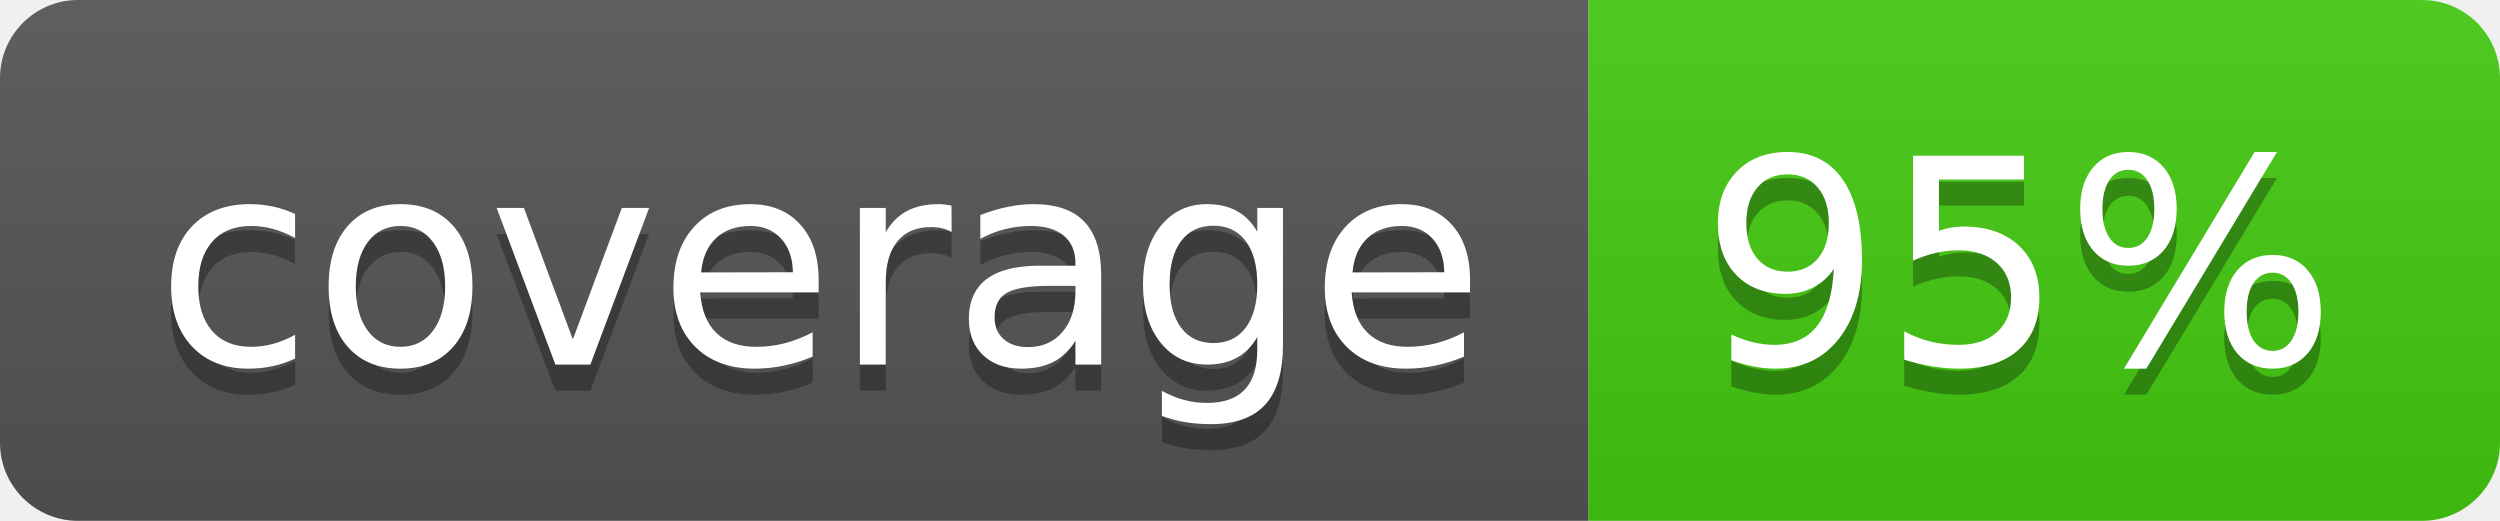
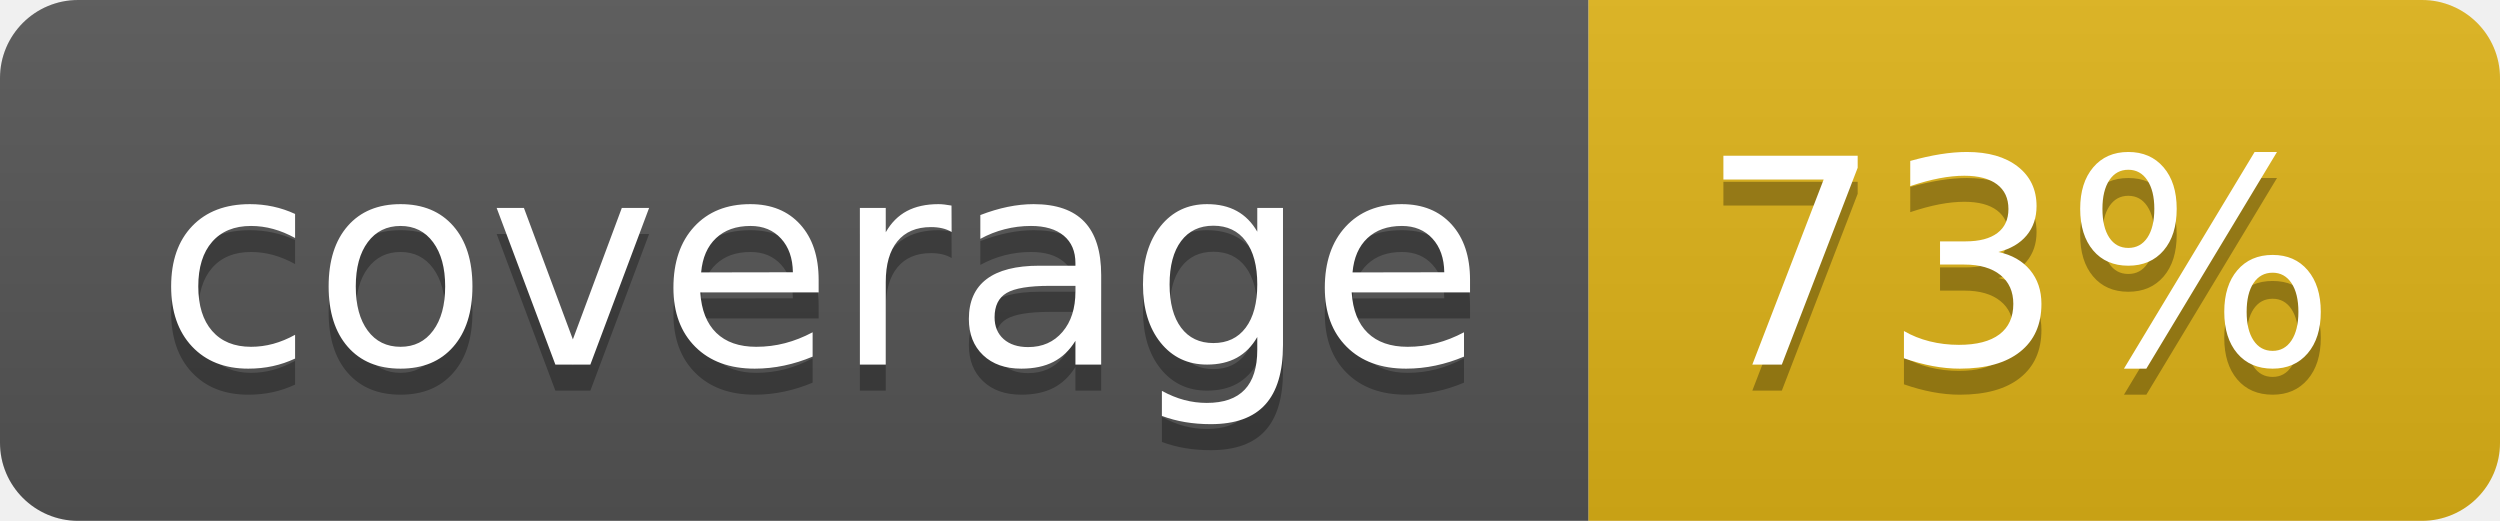
- <svg xmlns="http://www.w3.org/2000/svg" width="96" height="20" role="img" aria-label="coverage: 95%">
+ <svg xmlns="http://www.w3.org/2000/svg" width="96" height="20" role="img" aria-label="coverage: 73%">
  <linearGradient id="s" x2="0" y2="100%">
    <stop offset="0" stop-color="#bbb" stop-opacity=".1" />
    <stop offset="1" stop-opacity=".1" />
  </linearGradient>
  <clipPath id="r">
    <rect width="96" height="20" rx="3" fill="#fff" />
  </clipPath>
  <g clip-path="url(#r)">
    <rect width="61" height="20" fill="#555" />
-     <rect x="61" width="35" height="20" fill="#4c1" />
+     <rect x="61" width="35" height="20" fill="#dfb317" />
    <rect width="96" height="20" fill="url(#s)" />
  </g>
  <g fill="#fff" text-anchor="middle" font-family="Verdana,Geneva,DejaVu Sans,sans-serif" text-rendering="geometricPrecision" font-size="110">
    <text aria-hidden="true" x="315" y="150" fill="#010101" fill-opacity=".3" transform="scale(.1)" textLength="510">coverage</text>
    <text x="315" y="140" transform="scale(.1)" fill="#fff" textLength="510">coverage</text>
-     <text aria-hidden="true" x="775" y="150" fill="#010101" fill-opacity=".3" transform="scale(.1)" textLength="250">95%</text>
-     <text x="775" y="140" transform="scale(.1)" fill="#fff" textLength="250">95%</text>
+     <text aria-hidden="true" x="775" y="150" fill="#010101" fill-opacity=".3" transform="scale(.1)" textLength="250">73%</text>
+     <text x="775" y="140" transform="scale(.1)" fill="#fff" textLength="250">73%</text>
  </g>
</svg>
